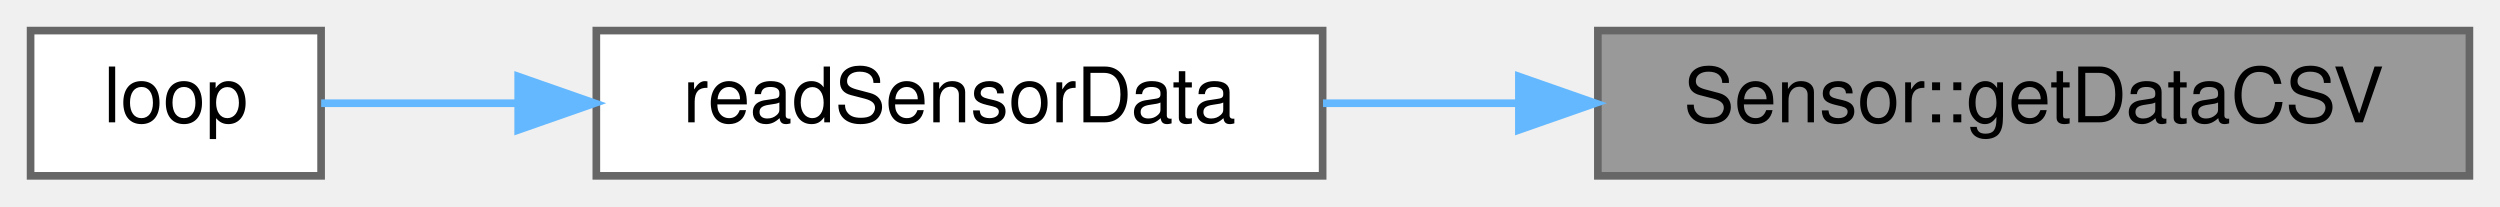
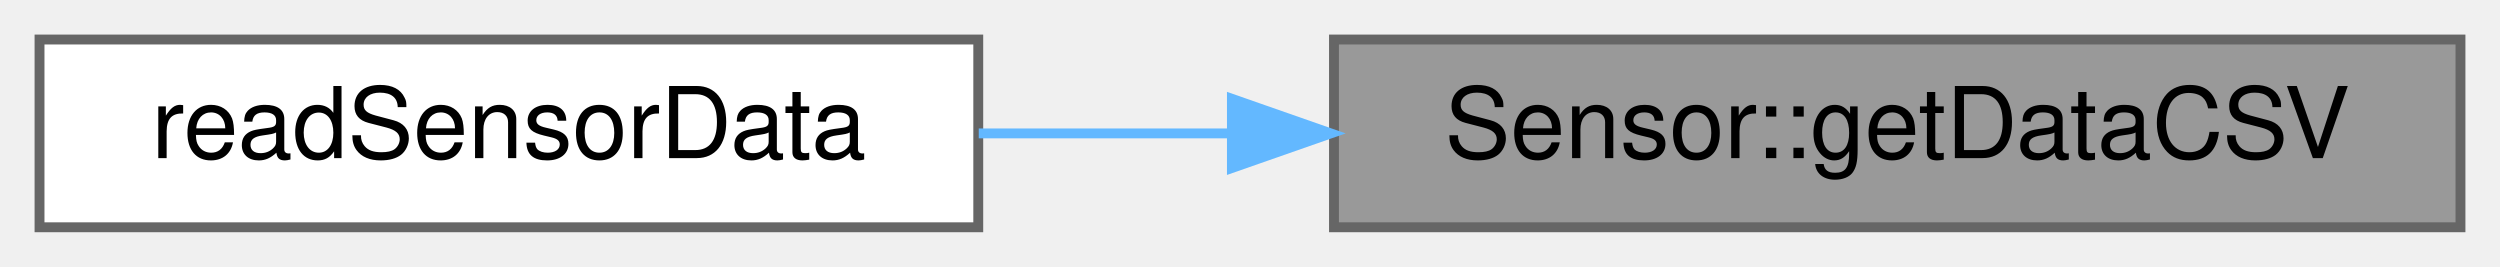
- <svg xmlns="http://www.w3.org/2000/svg" xmlns:xlink="http://www.w3.org/1999/xlink" width="327pt" height="27pt" viewBox="0.00 0.00 327.00 27.00">
+ <svg xmlns="http://www.w3.org/2000/svg" xmlns:xlink="http://www.w3.org/1999/xlink" width="253pt" height="27pt" viewBox="0.00 0.00 253.00 27.00">
  <g id="graph0" class="graph" transform="scale(1 1) rotate(0) translate(4 23)">
    <g id="Node000001" class="node">
      <g id="a_Node000001">
        <a xlink:title="Uses readData and readEmpty to get the data-filled or empty-celled CSV line for the sensor.">
-           <polygon fill="#999999" stroke="#666666" points="319,-19 205,-19 205,0 319,0 319,-19" />
-           <text text-anchor="middle" x="262" y="-7" font-family="Helvetica,sans-Serif" font-size="10.00">Sensor::getDataCSV</text>
+           <polygon fill="#999999" stroke="#666666" points="245,-19 131,-19 131,0 245,0 245,-19" />
+           <text text-anchor="middle" x="188" y="-7" font-family="Helvetica,sans-Serif" font-size="10.00">Sensor::getDataCSV</text>
        </a>
      </g>
    </g>
    <g id="Node000002" class="node">
      <g id="a_Node000002">
        <a xlink:href="main_8cpp.html#a9db5e6113d9a0bd03a1b044059ae787b" target="_top" xlink:title="Read data from each verified Sensor.">
-           <polygon fill="white" stroke="#666666" points="169,-19 74,-19 74,0 169,0 169,-19" />
-           <text text-anchor="middle" x="121.5" y="-7" font-family="Helvetica,sans-Serif" font-size="10.00">readSensorData</text>
+           <polygon fill="white" stroke="#666666" points="95,-19 0,-19 0,0 95,0 95,-19" />
+           <text text-anchor="middle" x="47.5" y="-7" font-family="Helvetica,sans-Serif" font-size="10.00">readSensorData</text>
        </a>
      </g>
    </g>
    <g id="edge1_Node000001_Node000002" class="edge">
      <g id="a_edge1_Node000001_Node000002">
        <a xlink:title=" ">
-           <path fill="none" stroke="#63b8ff" d="M194.59,-9.5C185.96,-9.5 177.27,-9.5 169.05,-9.5" />
-           <polygon fill="#63b8ff" stroke="#63b8ff" points="194.67,-13 204.67,-9.5 194.67,-6 194.67,-13" />
-         </a>
-       </g>
-     </g>
-     <g id="Node000003" class="node">
-       <g id="a_Node000003">
-         <a xlink:href="main_8cpp.html#afe461d27b9c48d5921c00d521181f12f" target="_top" xlink:title="Loop for core 0, handling sensor reads.">
-           <polygon fill="white" stroke="#666666" points="38,-19 0,-19 0,0 38,0 38,-19" />
-           <text text-anchor="middle" x="19" y="-7" font-family="Helvetica,sans-Serif" font-size="10.00">loop</text>
-         </a>
-       </g>
-     </g>
-     <g id="edge2_Node000002_Node000003" class="edge">
-       <g id="a_edge2_Node000002_Node000003">
-         <a xlink:title=" ">
-           <path fill="none" stroke="#63b8ff" d="M63.65,-9.5C54.36,-9.5 45.39,-9.5 38.01,-9.5" />
-           <polygon fill="#63b8ff" stroke="#63b8ff" points="63.78,-13 73.78,-9.5 63.78,-6 63.78,-13" />
+           <path fill="none" stroke="#63b8ff" d="M120.59,-9.5C111.96,-9.5 103.27,-9.5 95.05,-9.5" />
+           <polygon fill="#63b8ff" stroke="#63b8ff" points="120.67,-13 130.67,-9.5 120.67,-6 120.67,-13" />
        </a>
      </g>
    </g>
  </g>
</svg>
